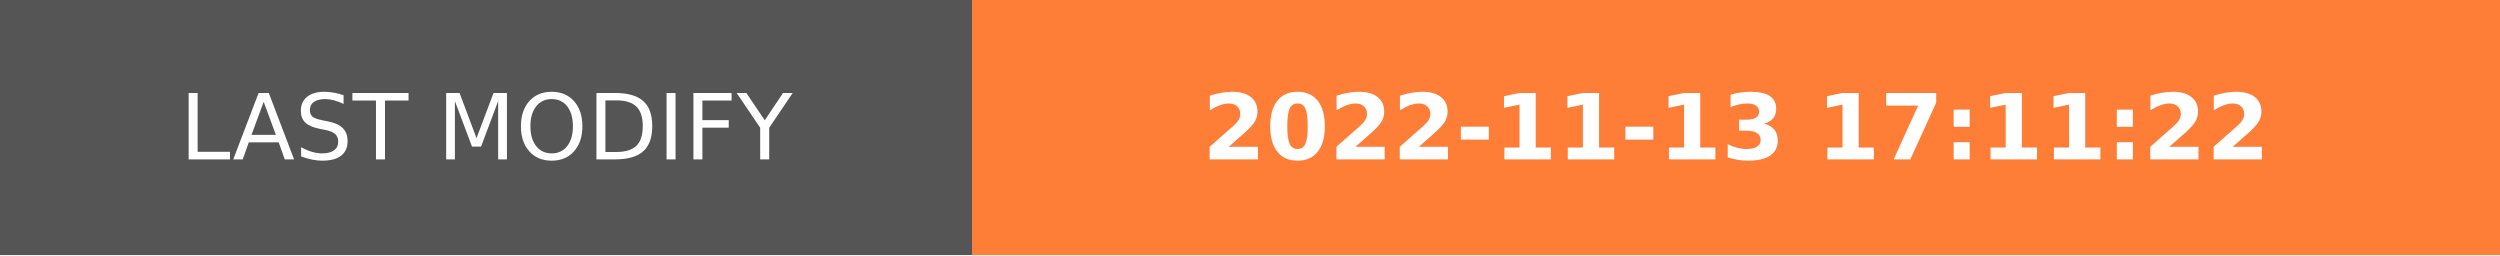
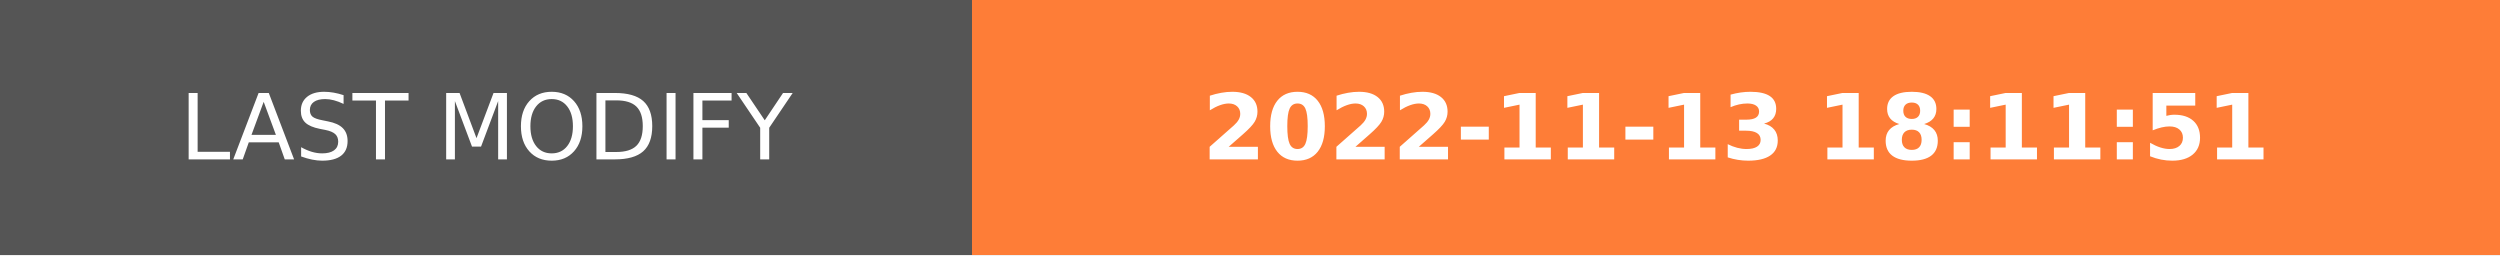
- <svg xmlns="http://www.w3.org/2000/svg" width="274.5" height="28" role="img" aria-label="LAST MODIFY: 2022-11-13 17:11:22">
+ <svg xmlns="http://www.w3.org/2000/svg" width="274.5" height="28" role="img" aria-label="LAST MODIFY: 2022-11-13 18:11:51">
  <g shape-rendering="crispEdges">
    <rect width="106.75" height="28" fill="#555" />
    <rect x="106.75" width="167.75" height="28" fill="#fe7d37" />
  </g>
  <g fill="#fff" text-anchor="middle" font-family="Verdana,Geneva,DejaVu Sans,sans-serif" text-rendering="geometricPrecision" font-size="100">
    <text transform="scale(.1)" x="533.75" y="175" textLength="827.5" fill="#fff">LAST MODIFY</text>
-     <text transform="scale(.1)" x="1906.25" y="175" textLength="1437.5" fill="#fff" font-weight="bold">2022-11-13 17:11:22</text>
+     <text transform="scale(.1)" x="1906.25" y="175" textLength="1437.5" fill="#fff" font-weight="bold">2022-11-13 18:11:51</text>
  </g>
</svg>
